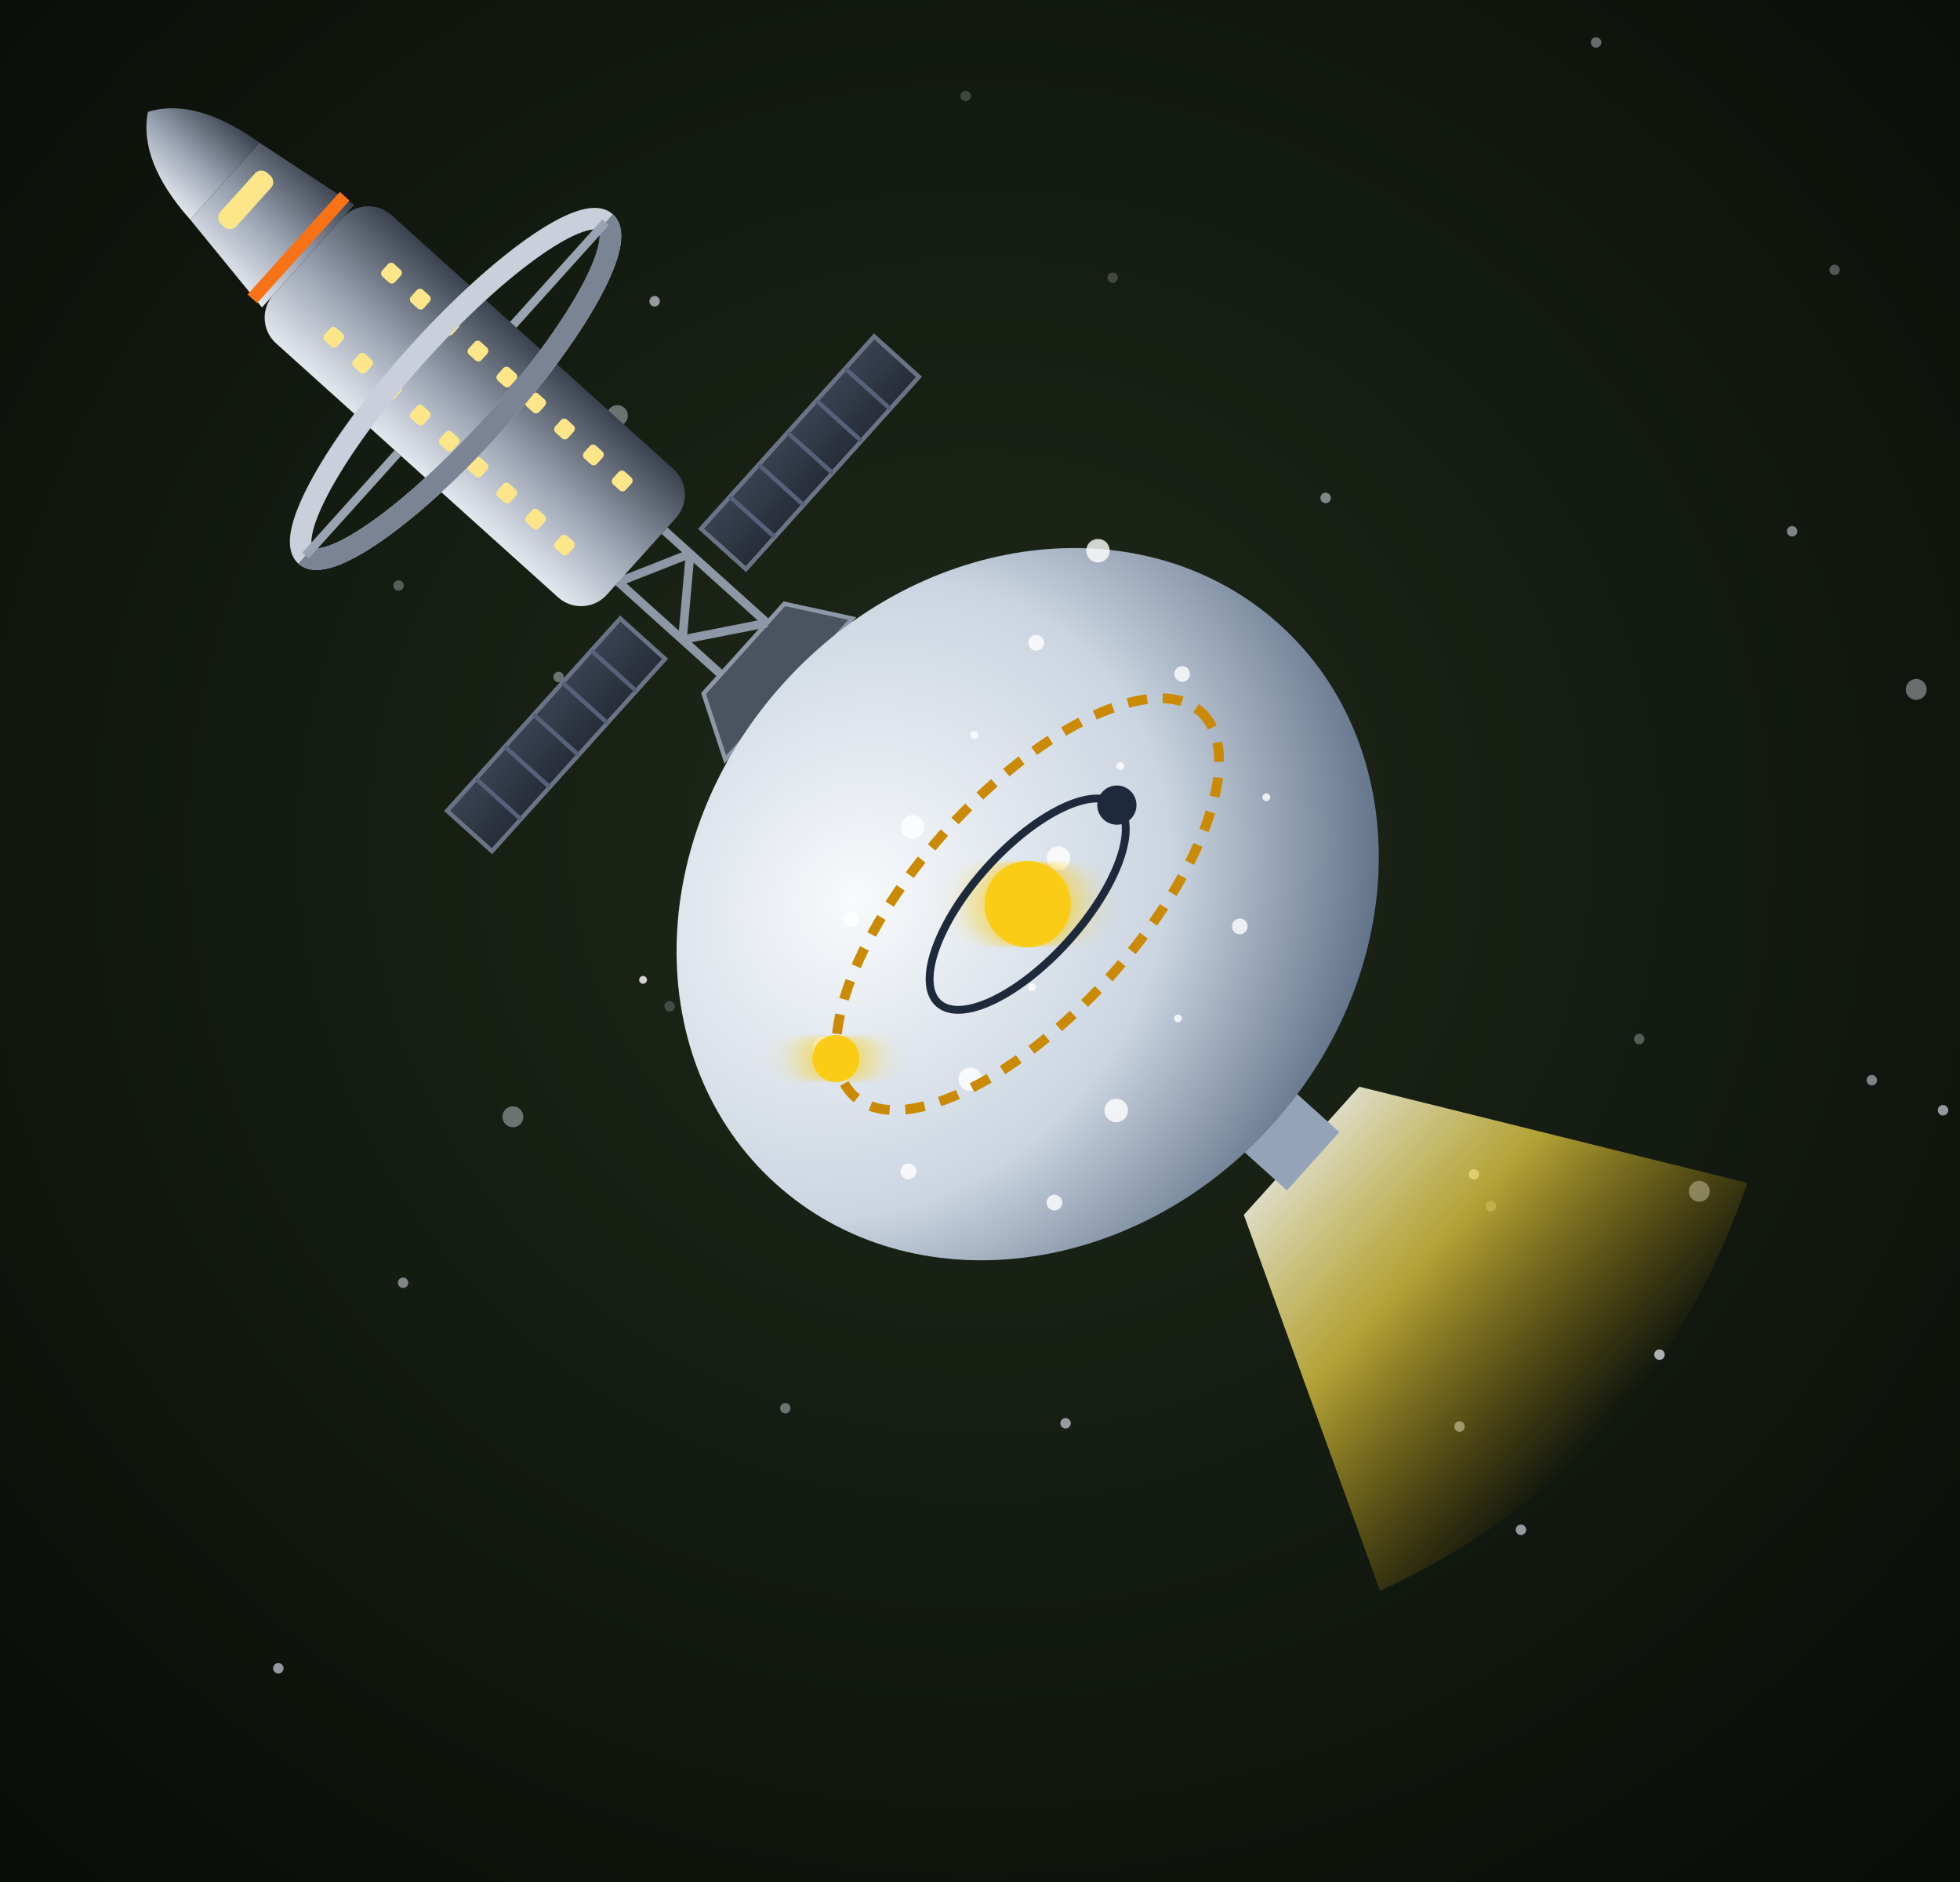
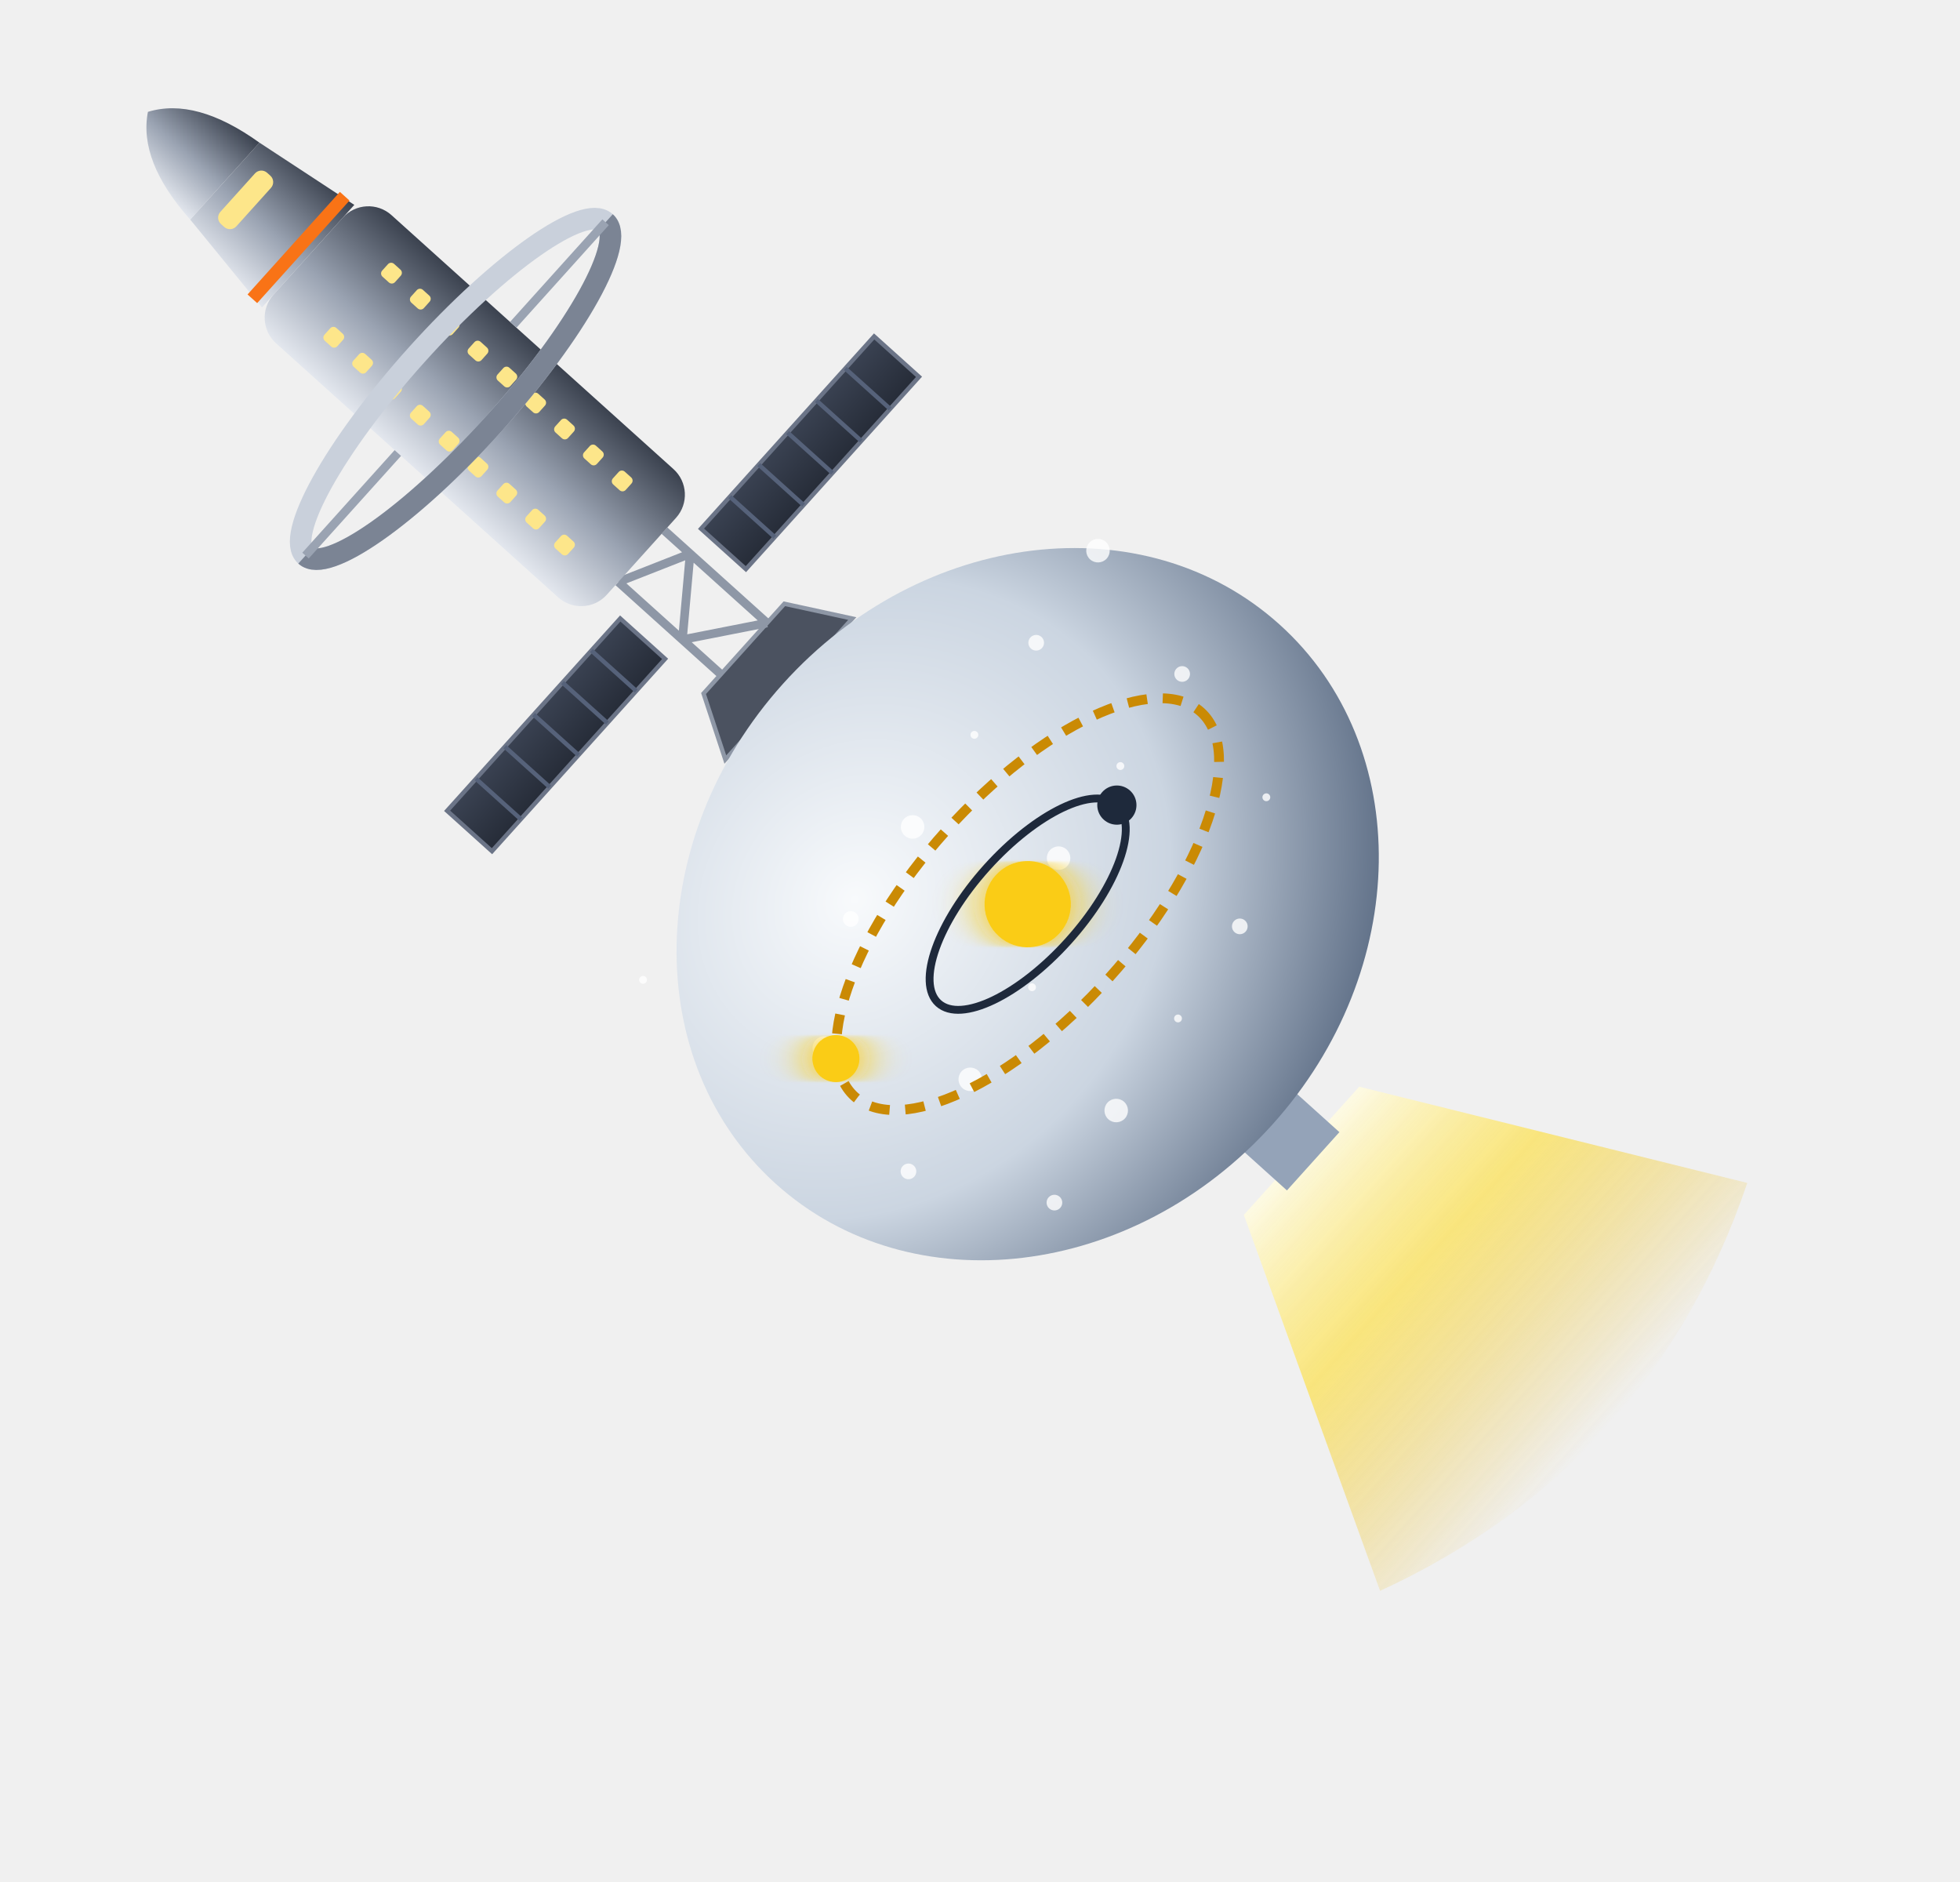
<svg xmlns="http://www.w3.org/2000/svg" viewBox="0 0 300 288" width="300" height="288">
  <defs>
    <filter id="glow" x="-50%" y="-50%" width="200%" height="200%">
      <feGaussianBlur stdDeviation="4" result="b" />
      <feMerge>
        <feMergeNode in="b" />
        <feMergeNode in="SourceGraphic" />
      </feMerge>
    </filter>
    <filter id="soft" x="-50%" y="-50%" width="200%" height="200%">
      <feGaussianBlur stdDeviation="9" />
    </filter>
    <radialGradient id="bg" cx="50%" cy="45%" r="85%">
      <stop offset="0%" stop-color="#1f2a1a" />
      <stop offset="100%" stop-color="#050705" />
    </radialGradient>
    <radialGradient id="tank" cx="35%" cy="30%" r="75%">
      <stop offset="0" stop-color="#f8fafc" stop-opacity="1" />
      <stop offset="0.6" stop-color="#cbd5e1" stop-opacity="1" />
      <stop offset="1" stop-color="#64748b" stop-opacity="1" />
    </radialGradient>
    <linearGradient id="ex" x1="0" y1="0" x2="0" y2="1">
      <stop offset="0" stop-color="#fffbe0" stop-opacity="1" />
      <stop offset="0.4" stop-color="#fde047" stop-opacity="0.8" />
      <stop offset="1" stop-color="#eab308" stop-opacity="0" />
    </linearGradient>
    <linearGradient id="shHull" x1="0" y1="0" x2="1" y2="0">
      <stop offset="0" stop-color="#e3e7ee" stop-opacity="1" />
      <stop offset="0.45" stop-color="#9aa3b2" stop-opacity="1" />
      <stop offset="1" stop-color="#3b424f" stop-opacity="1" />
    </linearGradient>
    <radialGradient id="shTank" cx="35%" cy="35%" r="70%">
      <stop offset="0" stop-color="#f4f6fa" stop-opacity="1" />
      <stop offset="0.55" stop-color="#a7b0be" stop-opacity="1" />
      <stop offset="1" stop-color="#4b5260" stop-opacity="1" />
    </radialGradient>
    <linearGradient id="shRad" x1="0" y1="0" x2="0" y2="1">
      <stop offset="0" stop-color="#3a4252" stop-opacity="1" />
      <stop offset="1" stop-color="#262c38" stop-opacity="1" />
    </linearGradient>
    <linearGradient id="shPv" x1="0" y1="0" x2="0" y2="1">
      <stop offset="0" stop-color="#1e3a8a" stop-opacity="1" />
      <stop offset="1" stop-color="#172554" stop-opacity="1" />
    </linearGradient>
  </defs>
-   <rect width="300" height="288" fill="url(#bg)" />
-   <circle cx="280.8" cy="41.3" r="0.8" fill="#eef0ff" opacity="0.3" />
-   <circle cx="147.8" cy="14.7" r="0.8" fill="#eef0ff" opacity="0.2" />
-   <circle cx="102.5" cy="154" r="0.8" fill="#eef0ff" opacity="0.2" />
-   <circle cx="85.5" cy="103.6" r="0.8" fill="#eef0ff" opacity="0.4" />
-   <circle cx="293.3" cy="105.5" r="1.6" fill="#eef0ff" opacity="0.4" />
-   <circle cx="244.3" cy="6.5" r="0.8" fill="#eef0ff" opacity="0.4" />
-   <circle cx="145.8" cy="187.3" r="0.8" fill="#eef0ff" opacity="0.7" />
-   <circle cx="61" cy="89.6" r="0.8" fill="#eef0ff" opacity="0.3" />
-   <circle cx="174.9" cy="104.4" r="0.8" fill="#eef0ff" opacity="0.5" />
-   <circle cx="61.7" cy="196.3" r="0.8" fill="#eef0ff" opacity="0.5" />
-   <circle cx="250.9" cy="159" r="0.8" fill="#eef0ff" opacity="0.3" />
-   <circle cx="94.5" cy="63.6" r="1.6" fill="#eef0ff" opacity="0.4" />
-   <circle cx="33.1" cy="34.6" r="0.8" fill="#eef0ff" opacity="0.4" />
-   <circle cx="163.1" cy="217.8" r="0.8" fill="#eef0ff" opacity="0.6" />
-   <circle cx="202.9" cy="76.2" r="0.8" fill="#eef0ff" opacity="0.5" />
-   <circle cx="260.1" cy="182.3" r="1.6" fill="#eef0ff" opacity="0.4" />
-   <circle cx="297.4" cy="169.9" r="0.8" fill="#eef0ff" opacity="0.6" />
-   <circle cx="100.2" cy="46.1" r="0.8" fill="#eef0ff" opacity="0.6" />
-   <circle cx="42.6" cy="255.3" r="0.8" fill="#eef0ff" opacity="0.6" />
-   <circle cx="254" cy="207.3" r="0.8" fill="#eef0ff" opacity="0.7" />
-   <circle cx="286.5" cy="165.3" r="0.8" fill="#eef0ff" opacity="0.5" />
-   <circle cx="180.6" cy="157.6" r="1.6" fill="#eef0ff" opacity="0.7" />
-   <circle cx="232.8" cy="234.1" r="0.8" fill="#eef0ff" opacity="0.6" />
-   <circle cx="61.6" cy="49.8" r="0.8" fill="#eef0ff" opacity="0.5" />
-   <circle cx="274.3" cy="81.3" r="0.8" fill="#eef0ff" opacity="0.5" />
-   <circle cx="133.9" cy="154.2" r="0.8" fill="#eef0ff" opacity="0.3" />
-   <circle cx="225.6" cy="179.7" r="0.8" fill="#eef0ff" opacity="0.6" />
-   <circle cx="223.4" cy="218.3" r="0.8" fill="#eef0ff" opacity="0.5" />
-   <circle cx="157.1" cy="159.6" r="0.8" fill="#eef0ff" opacity="0.4" />
-   <circle cx="78.5" cy="170.9" r="1.6" fill="#eef0ff" opacity="0.4" />
-   <circle cx="228.2" cy="184.6" r="0.8" fill="#eef0ff" opacity="0.3" />
-   <circle cx="202.6" cy="154.4" r="0.8" fill="#eef0ff" opacity="0.5" />
-   <circle cx="120.2" cy="215.5" r="0.8" fill="#eef0ff" opacity="0.4" />
-   <circle cx="188.5" cy="172.2" r="0.8" fill="#eef0ff" opacity="0.4" />
-   <circle cx="170.3" cy="42.5" r="0.8" fill="#eef0ff" opacity="0.2" />
  <g transform="translate(18 4) rotate(-48 150 144) translate(150 144) scale(0.6) translate(-150 -144)">
    <g transform="translate(150 38) rotate(0) scale(1.1)">
      <path d="M-22,0 L22,0 L14,-14 L-14,-14 Z" fill="#4b5260" stroke="#8e97a6" stroke-width="1" />
      <path d="M-8,-14 L-8,-46 M8,-14 L8,-46 M8,-14 L-8,-26 M-8,-26 L8,-38 M8,-38 L-8,-46" stroke="#8e97a6" stroke-width="2" fill="none" />
      <rect x="-74" y="-40" width="60" height="14" fill="url(#shRad)" stroke="#6b7487" stroke-width="1" />
      <line x1="-64" y1="-40" x2="-64" y2="-26" stroke="#56627a" stroke-width="1" />
      <line x1="-54" y1="-40" x2="-54" y2="-26" stroke="#56627a" stroke-width="1" />
      <line x1="-44" y1="-40" x2="-44" y2="-26" stroke="#56627a" stroke-width="1" />
      <line x1="-34" y1="-40" x2="-34" y2="-26" stroke="#56627a" stroke-width="1" />
      <line x1="-24" y1="-40" x2="-24" y2="-26" stroke="#56627a" stroke-width="1" />
      <rect x="14" y="-40" width="60" height="14" fill="url(#shRad)" stroke="#6b7487" stroke-width="1" />
      <line x1="24" y1="-40" x2="24" y2="-26" stroke="#56627a" stroke-width="1" />
      <line x1="34" y1="-40" x2="34" y2="-26" stroke="#56627a" stroke-width="1" />
      <line x1="44" y1="-40" x2="44" y2="-26" stroke="#56627a" stroke-width="1" />
      <line x1="54" y1="-40" x2="54" y2="-26" stroke="#56627a" stroke-width="1" />
      <line x1="64" y1="-40" x2="64" y2="-26" stroke="#56627a" stroke-width="1" />
      <rect x="-20" y="-150" width="40" height="104" rx="8" fill="url(#shHull)" />
      <rect x="-12" y="-63" width="4" height="4" rx="1" fill="#fde68a" />
      <rect x="-12" y="-72" width="4" height="4" rx="1" fill="#fde68a" />
      <rect x="-12" y="-81" width="4" height="4" rx="1" fill="#fde68a" />
      <rect x="-12" y="-90" width="4" height="4" rx="1" fill="#fde68a" />
      <rect x="-12" y="-99" width="4" height="4" rx="1" fill="#fde68a" />
      <rect x="-12" y="-108" width="4" height="4" rx="1" fill="#fde68a" />
      <rect x="-12" y="-117" width="4" height="4" rx="1" fill="#fde68a" />
      <rect x="-12" y="-126" width="4" height="4" rx="1" fill="#fde68a" />
      <rect x="-12" y="-135" width="4" height="4" rx="1" fill="#fde68a" />
      <rect x="8" y="-63" width="4" height="4" rx="1" fill="#fde68a" />
      <rect x="8" y="-72" width="4" height="4" rx="1" fill="#fde68a" />
      <rect x="8" y="-81" width="4" height="4" rx="1" fill="#fde68a" />
      <rect x="8" y="-90" width="4" height="4" rx="1" fill="#fde68a" />
      <rect x="8" y="-99" width="4" height="4" rx="1" fill="#fde68a" />
      <rect x="8" y="-108" width="4" height="4" rx="1" fill="#fde68a" />
      <rect x="8" y="-117" width="4" height="4" rx="1" fill="#fde68a" />
      <rect x="8" y="-126" width="4" height="4" rx="1" fill="#fde68a" />
      <rect x="8" y="-135" width="4" height="4" rx="1" fill="#fde68a" />
      <ellipse cx="0" cy="-104" rx="52" ry="12" fill="none" stroke="#c9d0db" stroke-width="5" />
      <path d="M-52,-104 A52,12 0 0 0 52,-104" fill="none" stroke="#7b8494" stroke-width="5" />
      <line x1="-20" y1="-104" x2="-52" y2="-104" stroke="#9aa3b2" stroke-width="2" />
      <line x1="20" y1="-104" x2="52" y2="-104" stroke="#9aa3b2" stroke-width="2" />
      <path d="M-16,-150 L16,-150 L12,-176 L-12,-176 Z" fill="url(#shHull)" />
      <path d="M-12,-176 L12,-176 Q10,-194 0,-200 Q-10,-194 -12,-176 Z" fill="url(#shHull)" />
      <rect x="-8" y="-172" width="16" height="5" rx="2" fill="#fde68a" />
      <line x1="-16" y1="-153" x2="16" y2="-153" stroke="#f97316" stroke-width="3" />
    </g>
    <path d="M128,214 L80,304     Q150,334 220,304 L172,214 Z" fill="url(#ex)" opacity="0.85" />
    <rect x="140" y="196" width="20" height="22" fill="#94a3b8" />
    <ellipse cx="150" cy="120" rx="96" ry="84" fill="url(#tank)" />
    <circle cx="70" cy="60" r="1" fill="#ffffff" opacity="0.8" />
    <circle cx="117" cy="89" r="2" fill="#ffffff" opacity="0.8" />
    <circle cx="164" cy="118" r="3" fill="#ffffff" opacity="0.8" />
    <circle cx="211" cy="147" r="1" fill="#ffffff" opacity="0.8" />
    <circle cx="98" cy="176" r="2" fill="#ffffff" opacity="0.8" />
    <circle cx="145" cy="85" r="3" fill="#ffffff" opacity="0.8" />
    <circle cx="192" cy="114" r="1" fill="#ffffff" opacity="0.8" />
    <circle cx="79" cy="143" r="2" fill="#ffffff" opacity="0.8" />
    <circle cx="126" cy="172" r="3" fill="#ffffff" opacity="0.8" />
    <circle cx="173" cy="81" r="1" fill="#ffffff" opacity="0.8" />
    <circle cx="220" cy="110" r="2" fill="#ffffff" opacity="0.8" />
    <circle cx="107" cy="139" r="3" fill="#ffffff" opacity="0.8" />
    <circle cx="154" cy="168" r="1" fill="#ffffff" opacity="0.8" />
    <circle cx="201" cy="77" r="2" fill="#ffffff" opacity="0.8" />
    <circle cx="88" cy="106" r="3" fill="#ffffff" opacity="0.8" />
    <circle cx="135" cy="135" r="1" fill="#ffffff" opacity="0.8" />
    <circle cx="182" cy="164" r="2" fill="#ffffff" opacity="0.8" />
    <circle cx="229" cy="73" r="3" fill="#ffffff" opacity="0.8" />
    <g transform="translate(150 120)">
      <circle r="11" fill="#facc15" filter="url(#glow)" />
      <ellipse rx="34" ry="14" fill="none" stroke="#1e293b" stroke-width="2" />
      <ellipse rx="66" ry="28" fill="none" stroke="#ca8a04" stroke-width="2.5" stroke-dasharray="5 4" />
      <circle cx="34" cy="0" r="5" fill="#1e293b" />
      <circle cx="-62" cy="-10" r="6" fill="#facc15" filter="url(#glow)" />
    </g>
  </g>
</svg>
